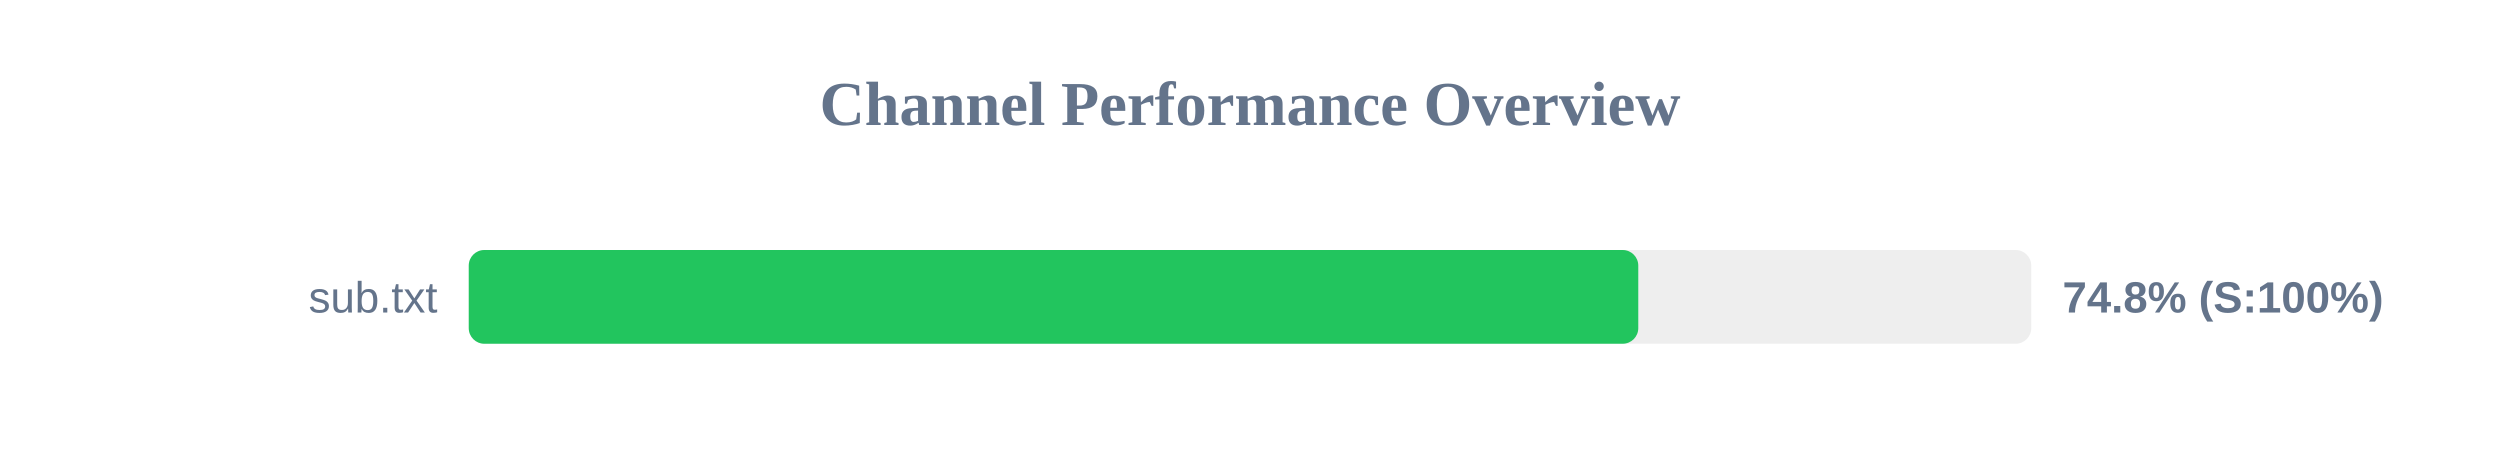
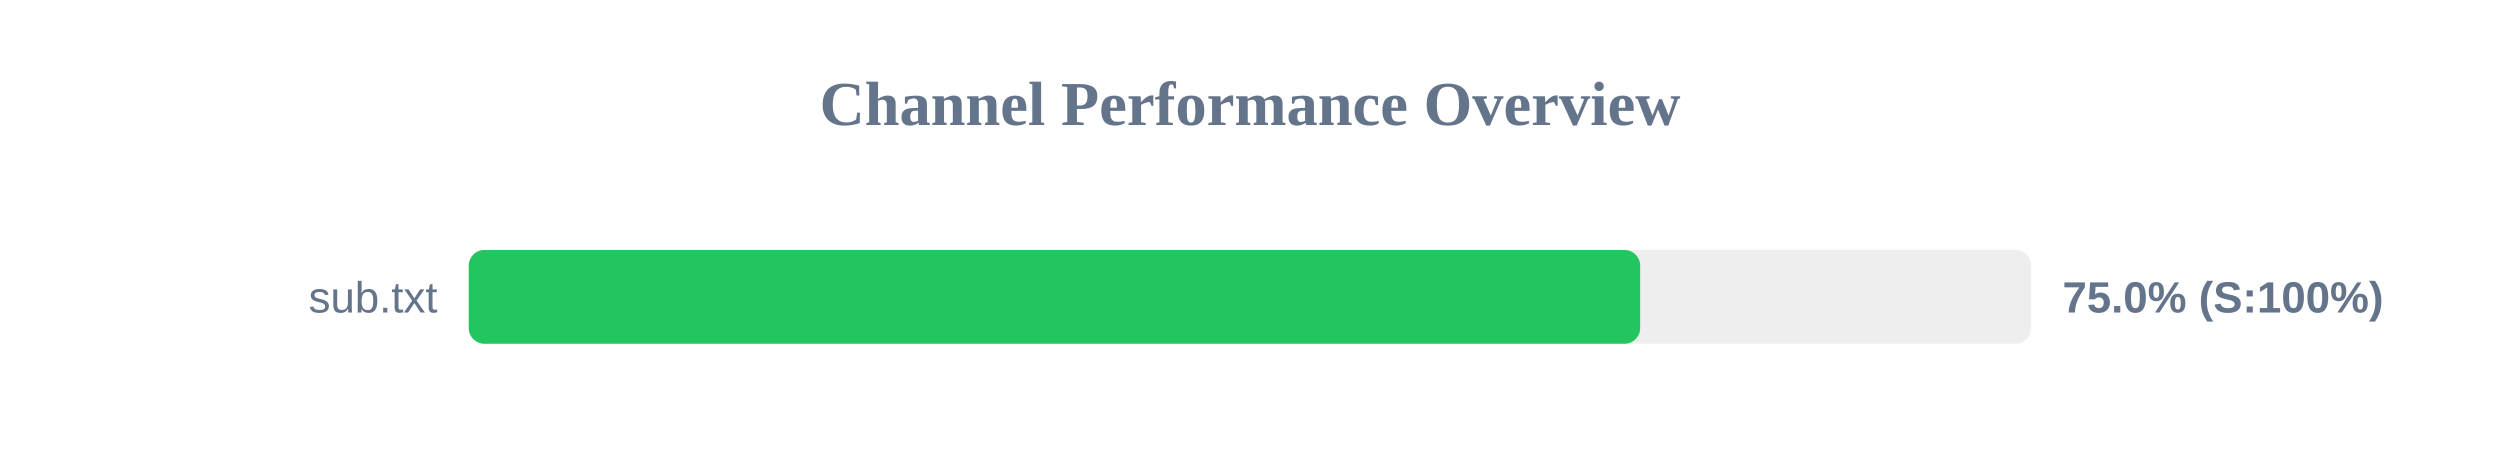
<svg xmlns="http://www.w3.org/2000/svg" width="800" height="150" version="1.1">
  <style>
        .row { font: 14px Arial; fill: #64748b; }
        .score { font: bold 14px Arial; fill: #64748b; }
    </style>
  <text x="400" y="40" text-anchor="middle" font-size="20px" font-weight="bold" fill="#64748b">Channel Performance Overview</text>
  <rect x="150" y="80" width="500" height="30" fill="#eee" rx="5" />
-   <rect x="150" y="80" width="374.25" height="30" fill="#22c55e" rx="5" />
+   <rect x="150" y="80" width="374.85" height="30" fill="#22c55e" rx="5" />
  <text x="140" y="100" text-anchor="end" class="row">sub.txt</text>
-   <text x="660" y="100" text-anchor="start" class="score">74.8% (S:100%)</text>
+   <text x="660" y="100" text-anchor="start" class="score">75.0% (S:100%)</text>
</svg>
